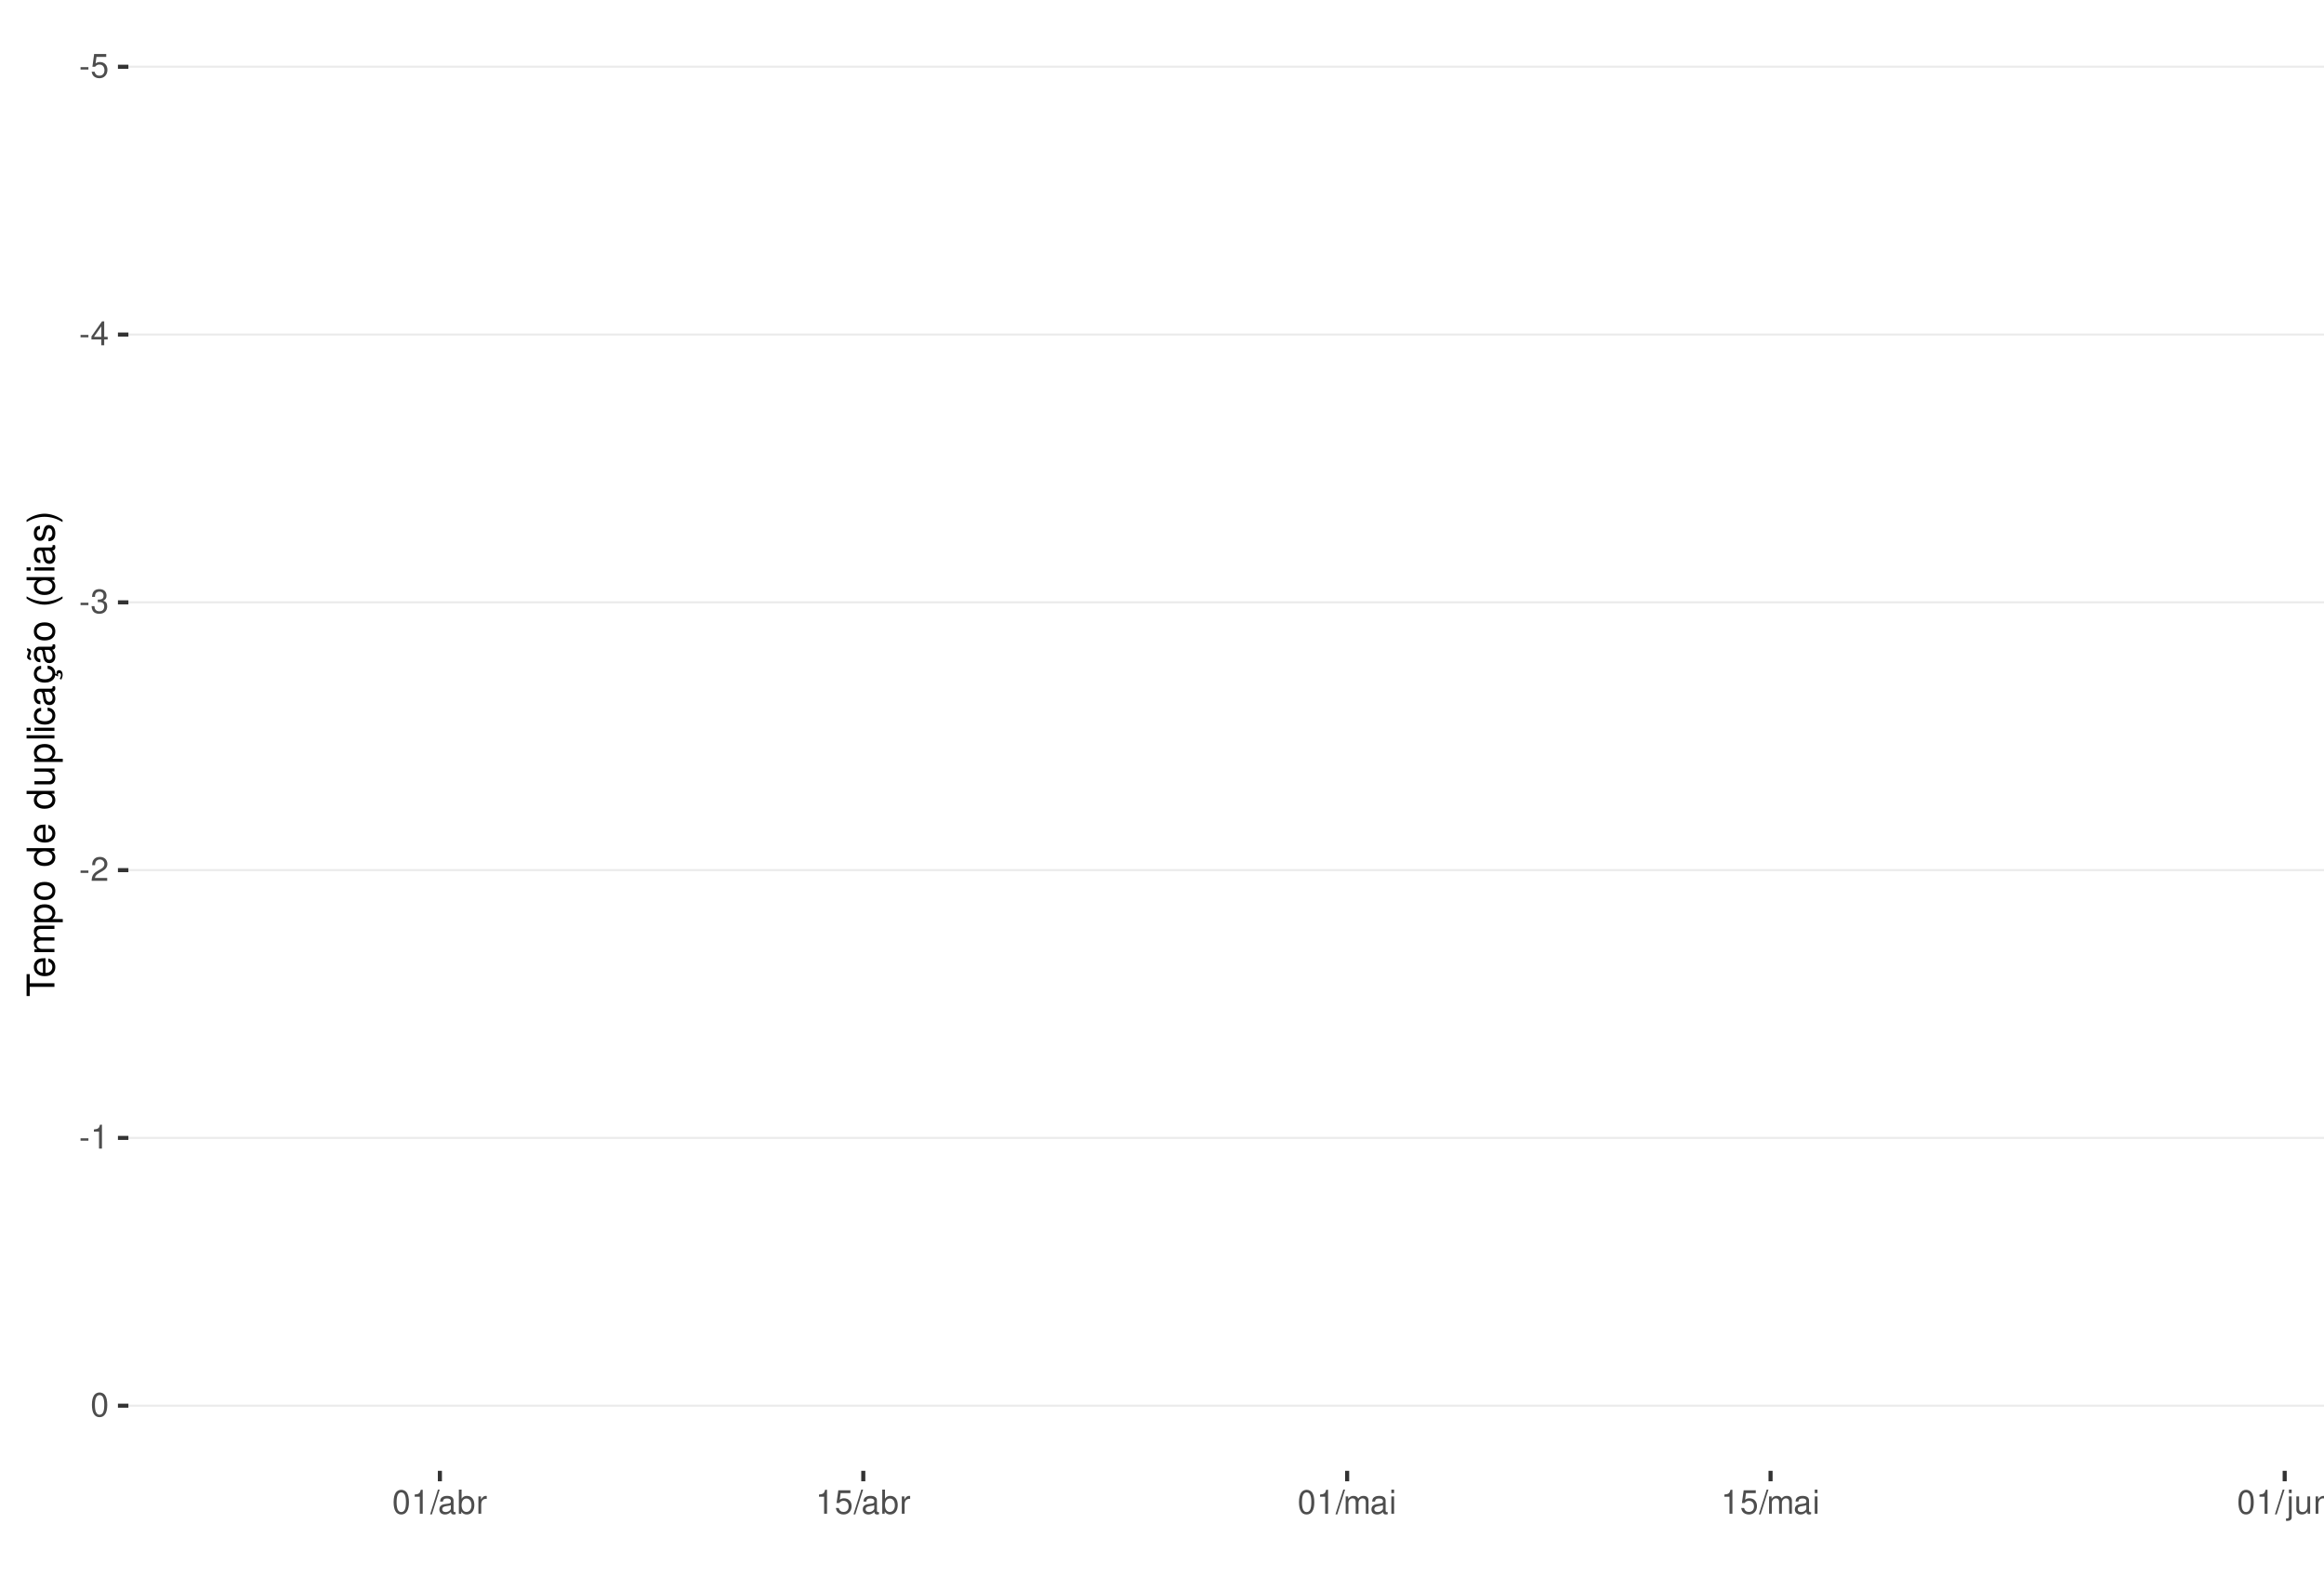
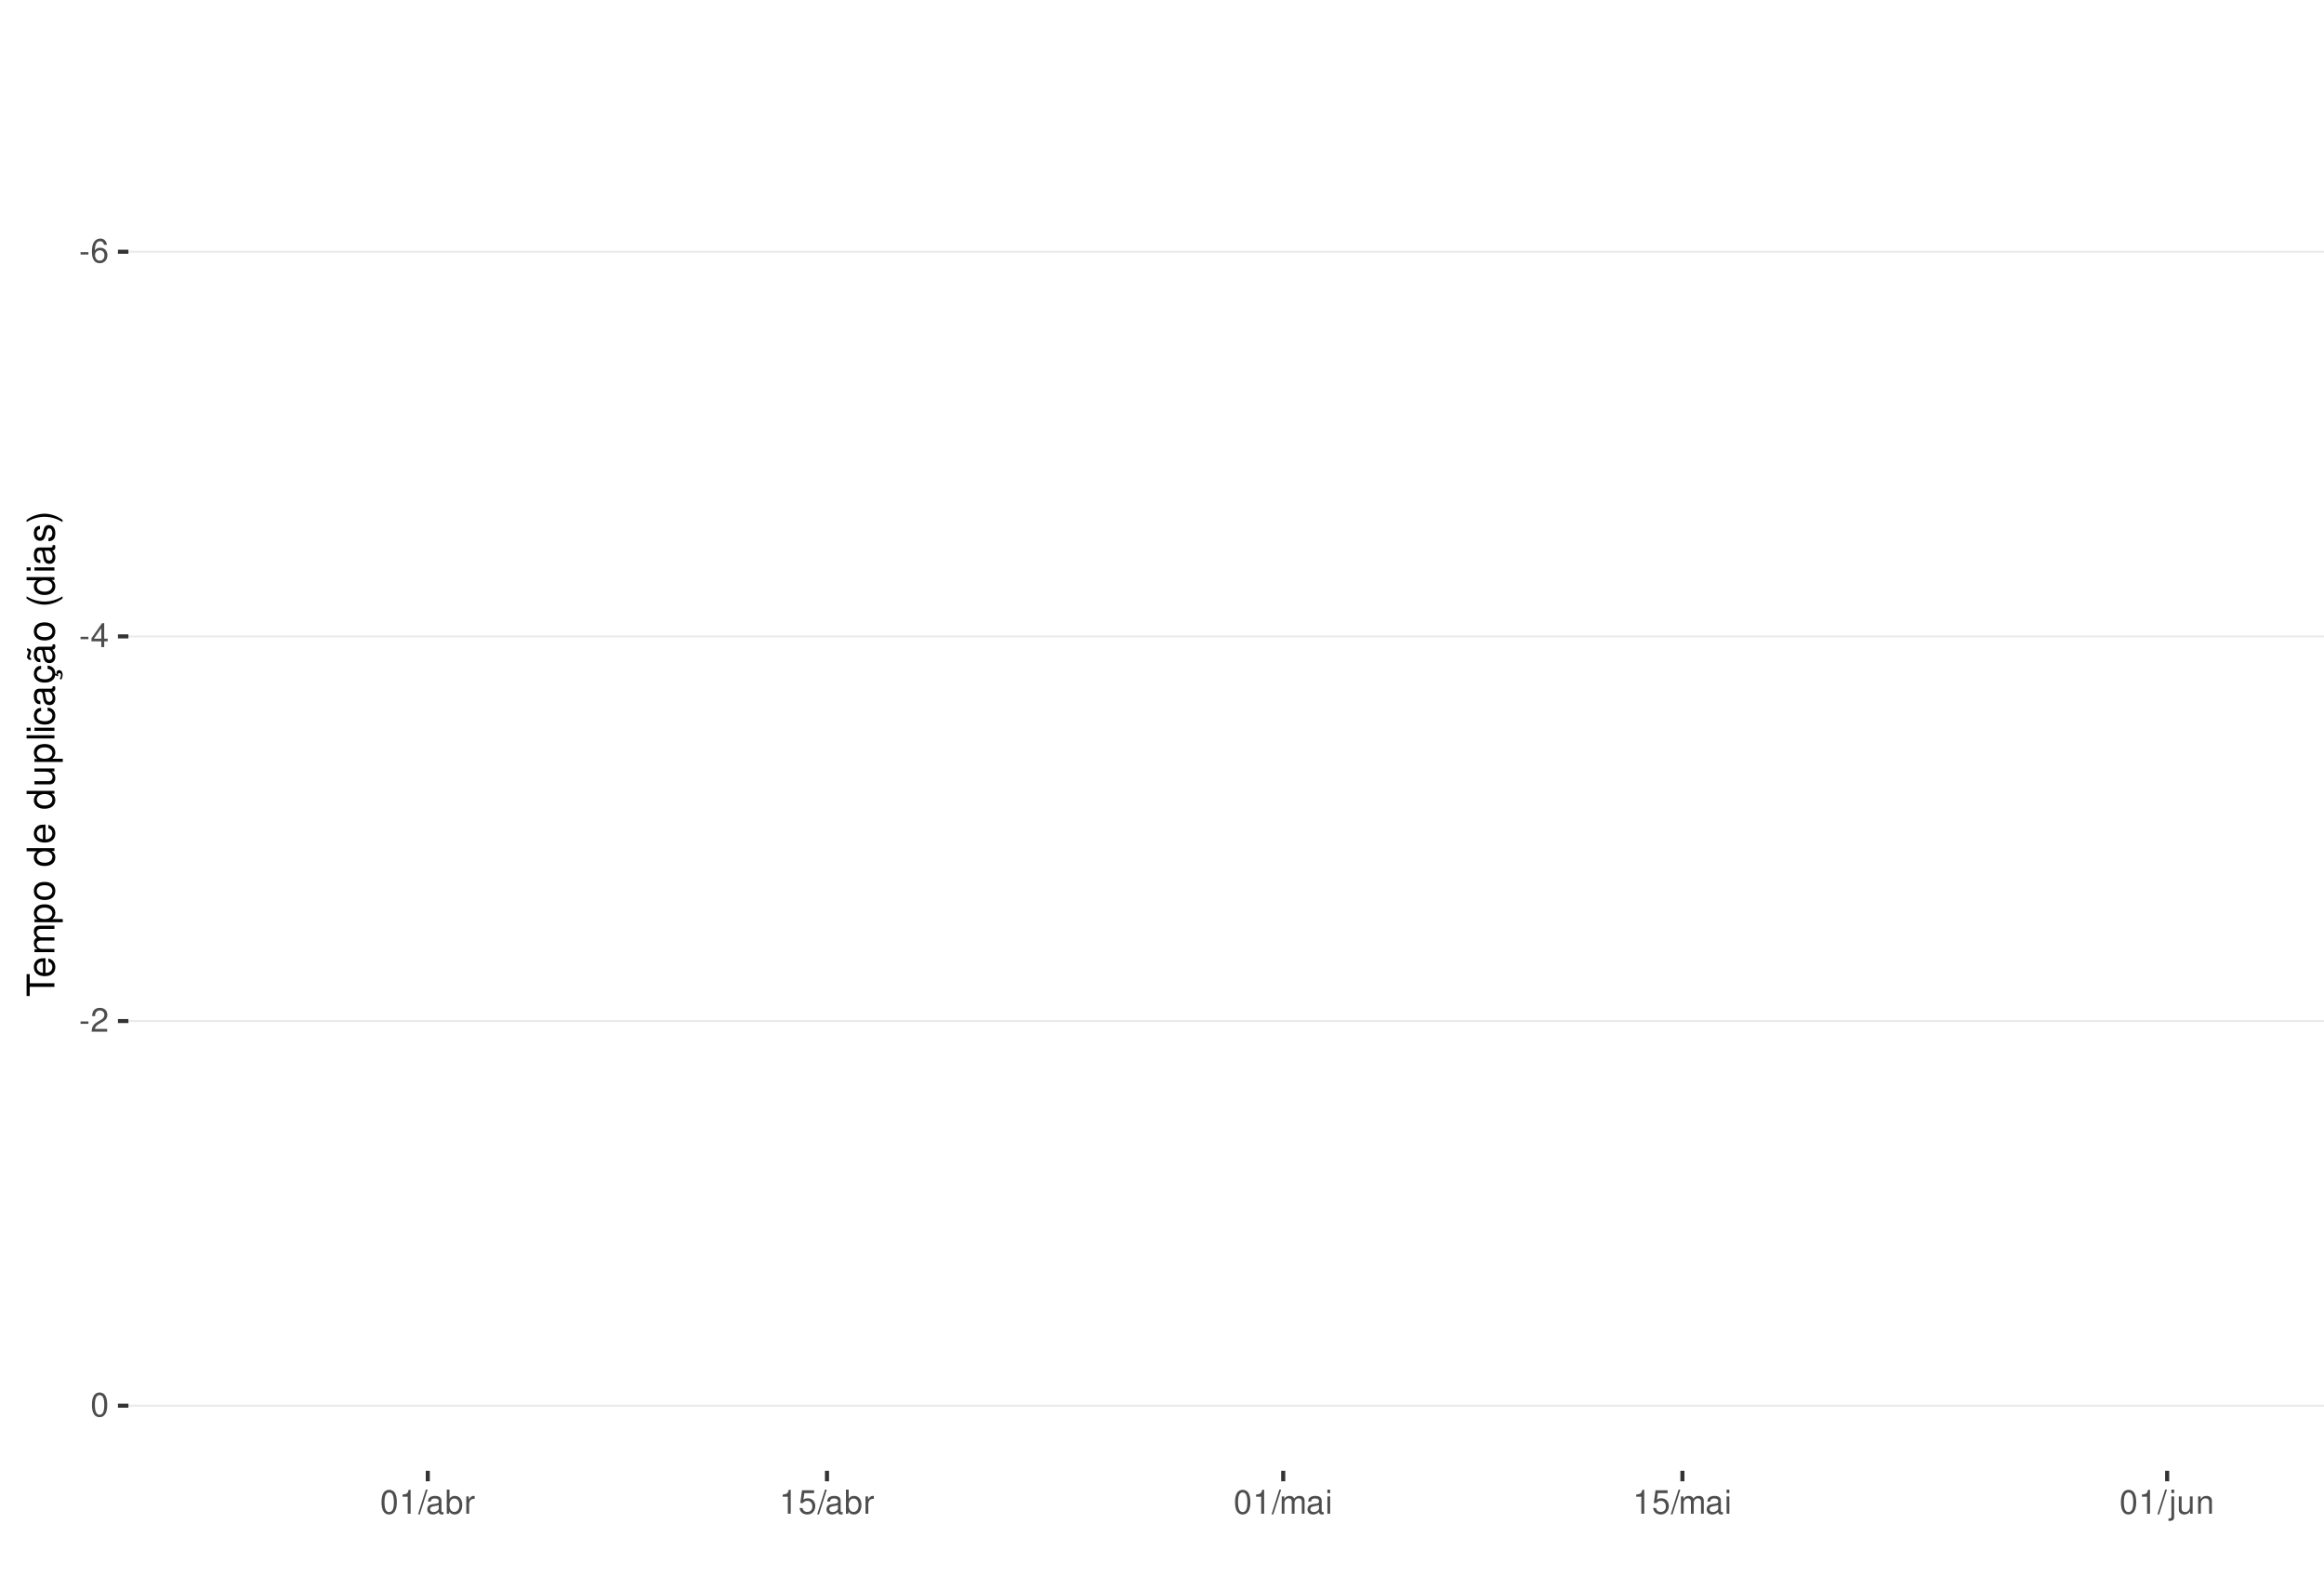
<svg xmlns="http://www.w3.org/2000/svg" xmlns:xlink="http://www.w3.org/1999/xlink" width="609pt" height="413pt" viewBox="0 0 609 413" version="1.1">
  <defs>
    <g>
      <symbol overflow="visible" id="glyph0-0">
        <path style="stroke:none;" d="" />
      </symbol>
      <symbol overflow="visible" id="glyph0-1">
        <path style="stroke:none;" d="M 2.453 -2.703 L 0.391 -2.703 L 0.391 -2.078 L 2.453 -2.078 Z M 2.453 -2.703 " />
      </symbol>
      <symbol overflow="visible" id="glyph0-2">
-         <path style="stroke:none;" d="M 4.125 -6.141 L 0.953 -6.141 L 0.5 -2.797 L 1.188 -2.797 C 1.547 -3.219 1.844 -3.375 2.328 -3.375 C 3.156 -3.375 3.656 -2.797 3.656 -1.891 C 3.656 -1.016 3.156 -0.469 2.312 -0.469 C 1.656 -0.469 1.25 -0.812 1.062 -1.5 L 0.297 -1.5 C 0.406 -1 0.5 -0.766 0.672 -0.531 C 1.016 -0.062 1.641 0.203 2.344 0.203 C 3.578 0.203 4.438 -0.703 4.438 -2 C 4.438 -3.219 3.641 -4.047 2.453 -4.047 C 2.031 -4.047 1.672 -3.938 1.328 -3.672 L 1.562 -5.391 L 4.125 -5.391 Z M 4.125 -6.141 " />
+         <path style="stroke:none;" d="M 4.312 -4.625 C 4.156 -5.656 3.5 -6.266 2.578 -6.266 C 1.891 -6.266 1.297 -5.922 0.922 -5.359 C 0.531 -4.75 0.375 -3.984 0.375 -2.859 C 0.375 -1.797 0.516 -1.141 0.891 -0.578 C 1.219 -0.062 1.75 0.203 2.438 0.203 C 3.594 0.203 4.438 -0.672 4.438 -1.891 C 4.438 -3.047 3.656 -3.859 2.562 -3.859 C 1.953 -3.859 1.484 -3.641 1.156 -3.172 C 1.156 -4.719 1.641 -5.578 2.516 -5.578 C 3.062 -5.578 3.422 -5.234 3.547 -4.625 Z M 2.469 -3.188 C 3.203 -3.188 3.656 -2.672 3.656 -1.828 C 3.656 -1.047 3.141 -0.469 2.438 -0.469 C 1.734 -0.469 1.188 -1.078 1.188 -1.875 C 1.188 -2.656 1.719 -3.188 2.469 -3.188 Z M 2.469 -3.188 " />
      </symbol>
      <symbol overflow="visible" id="glyph0-3">
        <path style="stroke:none;" d="M 2.828 -1.516 L 2.828 0 L 3.594 0 L 3.594 -1.516 L 4.5 -1.516 L 4.5 -2.203 L 3.594 -2.203 L 3.594 -6.266 L 3.031 -6.266 L 0.25 -2.312 L 0.25 -1.516 Z M 2.828 -2.203 L 0.906 -2.203 L 2.828 -4.953 Z M 2.828 -2.203 " />
      </symbol>
      <symbol overflow="visible" id="glyph0-4">
-         <path style="stroke:none;" d="M 1.906 -2.875 L 2.328 -2.875 C 3.156 -2.875 3.594 -2.5 3.594 -1.734 C 3.594 -0.953 3.125 -0.469 2.344 -0.469 C 1.5 -0.469 1.094 -0.906 1.031 -1.812 L 0.281 -1.812 C 0.312 -1.312 0.391 -0.984 0.547 -0.703 C 0.859 -0.109 1.469 0.203 2.297 0.203 C 3.562 0.203 4.375 -0.562 4.375 -1.75 C 4.375 -2.547 4.078 -2.984 3.344 -3.234 C 3.906 -3.469 4.203 -3.906 4.203 -4.531 C 4.203 -5.609 3.5 -6.266 2.328 -6.266 C 1.094 -6.266 0.438 -5.562 0.406 -4.234 L 1.172 -4.234 C 1.172 -4.625 1.219 -4.844 1.312 -5.031 C 1.484 -5.391 1.859 -5.594 2.344 -5.594 C 3.016 -5.594 3.422 -5.188 3.422 -4.516 C 3.422 -4.062 3.266 -3.797 2.922 -3.656 C 2.719 -3.562 2.438 -3.531 1.906 -3.516 Z M 1.906 -2.875 " />
+         <path style="stroke:none;" d="M 4.375 -0.75 L 1.156 -0.75 C 1.234 -1.266 1.5 -1.594 2.266 -2.062 L 3.125 -2.547 C 3.984 -3.016 4.422 -3.656 4.422 -4.438 C 4.422 -4.953 4.219 -5.438 3.859 -5.781 C 3.484 -6.109 3.031 -6.266 2.453 -6.266 C 1.672 -6.266 1.094 -5.984 0.766 -5.438 C 0.547 -5.109 0.453 -4.719 0.438 -4.094 L 1.188 -4.094 C 1.219 -4.516 1.266 -4.766 1.375 -4.984 C 1.578 -5.359 1.969 -5.594 2.438 -5.594 C 3.125 -5.594 3.641 -5.094 3.641 -4.422 C 3.641 -3.906 3.359 -3.484 2.812 -3.172 L 2.016 -2.703 C 0.734 -1.969 0.359 -1.375 0.297 -0.016 L 4.375 -0.016 Z M 4.375 -0.75 " />
      </symbol>
      <symbol overflow="visible" id="glyph0-5">
-         <path style="stroke:none;" d="M 4.375 -0.75 L 1.156 -0.75 C 1.234 -1.266 1.5 -1.594 2.266 -2.062 L 3.125 -2.547 C 3.984 -3.016 4.422 -3.656 4.422 -4.438 C 4.422 -4.953 4.219 -5.438 3.859 -5.781 C 3.484 -6.109 3.031 -6.266 2.453 -6.266 C 1.672 -6.266 1.094 -5.984 0.766 -5.438 C 0.547 -5.109 0.453 -4.719 0.438 -4.094 L 1.188 -4.094 C 1.219 -4.516 1.266 -4.766 1.375 -4.984 C 1.578 -5.359 1.969 -5.594 2.438 -5.594 C 3.125 -5.594 3.641 -5.094 3.641 -4.422 C 3.641 -3.906 3.359 -3.484 2.812 -3.172 L 2.016 -2.703 C 0.734 -1.969 0.359 -1.375 0.297 -0.016 L 4.375 -0.016 Z M 4.375 -0.75 " />
+         <path style="stroke:none;" d="M 2.375 -6.266 C 1.812 -6.266 1.297 -6 0.969 -5.578 C 0.578 -5.016 0.375 -4.188 0.375 -3.031 C 0.375 -0.922 1.062 0.203 2.375 0.203 C 3.672 0.203 4.391 -0.922 4.391 -2.984 C 4.391 -4.188 4.203 -5 3.797 -5.578 C 3.469 -6 2.953 -6.266 2.375 -6.266 Z M 2.375 -5.578 C 3.203 -5.578 3.609 -4.75 3.609 -3.047 C 3.609 -1.266 3.219 -0.438 2.359 -0.438 C 1.562 -0.438 1.156 -1.297 1.156 -3.016 C 1.156 -4.75 1.562 -5.578 2.375 -5.578 Z M 2.375 -5.578 " />
      </symbol>
      <symbol overflow="visible" id="glyph0-6">
        <path style="stroke:none;" d="M 2.234 -4.453 L 2.234 0 L 3 0 L 3 -6.266 L 2.5 -6.266 C 2.234 -5.297 2.062 -5.172 0.891 -5.016 L 0.891 -4.453 Z M 2.234 -4.453 " />
      </symbol>
      <symbol overflow="visible" id="glyph0-7">
-         <path style="stroke:none;" d="M 2.375 -6.266 C 1.812 -6.266 1.297 -6 0.969 -5.578 C 0.578 -5.016 0.375 -4.188 0.375 -3.031 C 0.375 -0.922 1.062 0.203 2.375 0.203 C 3.672 0.203 4.391 -0.922 4.391 -2.984 C 4.391 -4.188 4.203 -5 3.797 -5.578 C 3.469 -6 2.953 -6.266 2.375 -6.266 Z M 2.375 -5.578 C 3.203 -5.578 3.609 -4.75 3.609 -3.047 C 3.609 -1.266 3.219 -0.438 2.359 -0.438 C 1.562 -0.438 1.156 -1.297 1.156 -3.016 C 1.156 -4.75 1.562 -5.578 2.375 -5.578 Z M 2.375 -5.578 " />
+         <path style="stroke:none;" d="M 1.984 -6.312 L -0.062 0.172 L 0.406 0.172 L 2.453 -6.312 Z M 1.984 -6.312 " />
      </symbol>
      <symbol overflow="visible" id="glyph0-8">
-         <path style="stroke:none;" d="M 1.984 -6.312 L -0.062 0.172 L 0.406 0.172 L 2.453 -6.312 Z M 1.984 -6.312 " />
+         <path style="stroke:none;" d="M 4.625 -0.422 C 4.547 -0.406 4.516 -0.406 4.469 -0.406 C 4.219 -0.406 4.078 -0.531 4.078 -0.766 L 4.078 -3.422 C 4.078 -4.234 3.5 -4.672 2.375 -4.672 C 1.719 -4.672 1.188 -4.469 0.875 -4.141 C 0.672 -3.906 0.578 -3.641 0.562 -3.188 L 1.297 -3.188 C 1.344 -3.75 1.672 -4 2.359 -4 C 3.016 -4 3.375 -3.75 3.375 -3.328 L 3.375 -3.141 C 3.359 -2.828 3.203 -2.703 2.609 -2.625 C 1.594 -2.5 1.438 -2.469 1.156 -2.359 C 0.625 -2.125 0.359 -1.734 0.359 -1.141 C 0.359 -0.312 0.938 0.203 1.859 0.203 C 2.422 0.203 2.875 0 3.391 -0.469 C 3.438 0 3.672 0.203 4.141 0.203 C 4.297 0.203 4.391 0.188 4.625 0.125 Z M 3.375 -1.422 C 3.375 -1.188 3.297 -1.031 3.078 -0.844 C 2.781 -0.578 2.438 -0.438 2.016 -0.438 C 1.453 -0.438 1.109 -0.703 1.109 -1.156 C 1.109 -1.641 1.422 -1.875 2.203 -1.984 C 2.984 -2.094 3.125 -2.125 3.375 -2.234 Z M 3.375 -1.422 " />
      </symbol>
      <symbol overflow="visible" id="glyph0-9">
-         <path style="stroke:none;" d="M 4.625 -0.422 C 4.547 -0.406 4.516 -0.406 4.469 -0.406 C 4.219 -0.406 4.078 -0.531 4.078 -0.766 L 4.078 -3.422 C 4.078 -4.234 3.5 -4.672 2.375 -4.672 C 1.719 -4.672 1.188 -4.469 0.875 -4.141 C 0.672 -3.906 0.578 -3.641 0.562 -3.188 L 1.297 -3.188 C 1.344 -3.75 1.672 -4 2.359 -4 C 3.016 -4 3.375 -3.75 3.375 -3.328 L 3.375 -3.141 C 3.359 -2.828 3.203 -2.703 2.609 -2.625 C 1.594 -2.5 1.438 -2.469 1.156 -2.359 C 0.625 -2.125 0.359 -1.734 0.359 -1.141 C 0.359 -0.312 0.938 0.203 1.859 0.203 C 2.422 0.203 2.875 0 3.391 -0.469 C 3.438 0 3.672 0.203 4.141 0.203 C 4.297 0.203 4.391 0.188 4.625 0.125 Z M 3.375 -1.422 C 3.375 -1.188 3.297 -1.031 3.078 -0.844 C 2.781 -0.578 2.438 -0.438 2.016 -0.438 C 1.453 -0.438 1.109 -0.703 1.109 -1.156 C 1.109 -1.641 1.422 -1.875 2.203 -1.984 C 2.984 -2.094 3.125 -2.125 3.375 -2.234 Z M 3.375 -1.422 " />
+         <path style="stroke:none;" d="M 0.469 -6.312 L 0.469 0 L 1.109 0 L 1.109 -0.578 C 1.469 -0.047 1.922 0.203 2.547 0.203 C 3.75 0.203 4.531 -0.781 4.531 -2.281 C 4.531 -3.75 3.797 -4.672 2.594 -4.672 C 1.969 -4.672 1.531 -4.438 1.188 -3.922 L 1.188 -6.312 Z M 2.453 -3.984 C 3.25 -3.984 3.781 -3.297 3.781 -2.203 C 3.781 -1.172 3.234 -0.469 2.453 -0.469 C 1.672 -0.469 1.188 -1.172 1.188 -2.234 C 1.188 -3.297 1.672 -3.984 2.453 -3.984 Z M 2.453 -3.984 " />
      </symbol>
      <symbol overflow="visible" id="glyph0-10">
-         <path style="stroke:none;" d="M 0.469 -6.312 L 0.469 0 L 1.109 0 L 1.109 -0.578 C 1.469 -0.047 1.922 0.203 2.547 0.203 C 3.75 0.203 4.531 -0.781 4.531 -2.281 C 4.531 -3.75 3.797 -4.672 2.594 -4.672 C 1.969 -4.672 1.531 -4.438 1.188 -3.922 L 1.188 -6.312 Z M 2.453 -3.984 C 3.25 -3.984 3.781 -3.297 3.781 -2.203 C 3.781 -1.172 3.234 -0.469 2.453 -0.469 C 1.672 -0.469 1.188 -1.172 1.188 -2.234 C 1.188 -3.297 1.672 -3.984 2.453 -3.984 Z M 2.453 -3.984 " />
+         <path style="stroke:none;" d="M 0.594 -4.531 L 0.594 0 L 1.328 0 L 1.328 -2.359 C 1.328 -3.438 1.781 -3.938 2.781 -3.906 L 2.781 -4.641 C 2.656 -4.656 2.594 -4.672 2.5 -4.672 C 2.031 -4.672 1.672 -4.391 1.266 -3.719 L 1.266 -4.531 Z M 0.594 -4.531 " />
      </symbol>
      <symbol overflow="visible" id="glyph0-11">
-         <path style="stroke:none;" d="M 0.594 -4.531 L 0.594 0 L 1.328 0 L 1.328 -2.359 C 1.328 -3.438 1.781 -3.938 2.781 -3.906 L 2.781 -4.641 C 2.656 -4.656 2.594 -4.672 2.5 -4.672 C 2.031 -4.672 1.672 -4.391 1.266 -3.719 L 1.266 -4.531 Z M 0.594 -4.531 " />
+         <path style="stroke:none;" d="M 4.125 -6.141 L 0.953 -6.141 L 0.5 -2.797 L 1.188 -2.797 C 1.547 -3.219 1.844 -3.375 2.328 -3.375 C 3.156 -3.375 3.656 -2.797 3.656 -1.891 C 3.656 -1.016 3.156 -0.469 2.312 -0.469 C 1.656 -0.469 1.25 -0.812 1.062 -1.5 L 0.297 -1.5 C 0.406 -1 0.5 -0.766 0.672 -0.531 C 1.016 -0.062 1.641 0.203 2.344 0.203 C 3.578 0.203 4.438 -0.703 4.438 -2 C 4.438 -3.219 3.641 -4.047 2.453 -4.047 C 2.031 -4.047 1.672 -3.938 1.328 -3.672 L 1.562 -5.391 L 4.125 -5.391 Z M 4.125 -6.141 " />
      </symbol>
      <symbol overflow="visible" id="glyph0-12">
        <path style="stroke:none;" d="M 0.609 -4.531 L 0.609 0 L 1.328 0 L 1.328 -2.844 C 1.328 -3.5 1.812 -4.031 2.391 -4.031 C 2.938 -4.031 3.234 -3.703 3.234 -3.125 L 3.234 0 L 3.969 0 L 3.969 -2.844 C 3.969 -3.5 4.438 -4.031 5.031 -4.031 C 5.562 -4.031 5.875 -3.703 5.875 -3.125 L 5.875 0 L 6.594 0 L 6.594 -3.406 C 6.594 -4.219 6.125 -4.672 5.281 -4.672 C 4.672 -4.672 4.312 -4.484 3.891 -3.969 C 3.625 -4.453 3.25 -4.672 2.672 -4.672 C 2.062 -4.672 1.656 -4.438 1.266 -3.891 L 1.266 -4.531 Z M 0.609 -4.531 " />
      </symbol>
      <symbol overflow="visible" id="glyph0-13">
        <path style="stroke:none;" d="M 1.297 -4.531 L 0.578 -4.531 L 0.578 0 L 1.297 0 Z M 1.297 -6.312 L 0.578 -6.312 L 0.578 -5.406 L 1.297 -5.406 Z M 1.297 -6.312 " />
      </symbol>
      <symbol overflow="visible" id="glyph0-14">
        <path style="stroke:none;" d="M 0.609 -4.531 L 0.609 0.656 C 0.609 1.109 0.469 1.25 0.016 1.25 C -0.031 1.25 -0.062 1.25 -0.156 1.25 L -0.156 1.859 C -0.062 1.875 -0.031 1.891 0.094 1.891 C 0.906 1.891 1.328 1.562 1.328 0.938 L 1.328 -4.531 Z M 1.328 -6.312 L 0.609 -6.312 L 0.609 -5.406 L 1.328 -5.406 Z M 1.328 -6.312 " />
      </symbol>
      <symbol overflow="visible" id="glyph0-15">
        <path style="stroke:none;" d="M 4.172 0 L 4.172 -4.531 L 3.453 -4.531 L 3.453 -1.969 C 3.453 -1.031 2.969 -0.438 2.219 -0.438 C 1.641 -0.438 1.281 -0.781 1.281 -1.328 L 1.281 -4.531 L 0.562 -4.531 L 0.562 -1.031 C 0.562 -0.281 1.125 0.203 2.016 0.203 C 2.672 0.203 3.094 -0.031 3.516 -0.625 L 3.516 0 Z M 4.172 0 " />
      </symbol>
      <symbol overflow="visible" id="glyph0-16">
        <path style="stroke:none;" d="M 0.609 -4.531 L 0.609 0 L 1.328 0 L 1.328 -2.5 C 1.328 -3.422 1.812 -4.031 2.562 -4.031 C 3.141 -4.031 3.5 -3.688 3.5 -3.141 L 3.5 0 L 4.219 0 L 4.219 -3.422 C 4.219 -4.188 3.656 -4.672 2.781 -4.672 C 2.109 -4.672 1.672 -4.406 1.266 -3.781 L 1.266 -4.531 Z M 0.609 -4.531 " />
      </symbol>
      <symbol overflow="visible" id="glyph1-0">
        <path style="stroke:none;" d="" />
      </symbol>
      <symbol overflow="visible" id="glyph1-1">
        <path style="stroke:none;" d="M -6.469 -3.547 L -6.469 -5.938 L -7.297 -5.938 L -7.297 -0.203 L -6.469 -0.203 L -6.469 -2.609 L 0 -2.609 L 0 -3.547 Z M -6.469 -3.547 " />
      </symbol>
      <symbol overflow="visible" id="glyph1-2">
        <path style="stroke:none;" d="M -2.344 -5.125 C -3.141 -5.125 -3.625 -5.062 -4.016 -4.922 C -4.875 -4.578 -5.391 -3.781 -5.391 -2.797 C -5.391 -1.344 -4.281 -0.406 -2.547 -0.406 C -0.812 -0.406 0.234 -1.297 0.234 -2.781 C 0.234 -3.984 -0.453 -4.812 -1.594 -5.016 L -1.594 -4.188 C -0.906 -3.953 -0.547 -3.484 -0.547 -2.812 C -0.547 -2.281 -0.781 -1.828 -1.219 -1.547 C -1.516 -1.344 -1.812 -1.281 -2.344 -1.266 Z M -3.016 -1.297 C -3.984 -1.359 -4.625 -1.953 -4.625 -2.797 C -4.625 -3.641 -3.953 -4.234 -3.016 -4.234 Z M -3.016 -1.297 " />
      </symbol>
      <symbol overflow="visible" id="glyph1-3">
        <path style="stroke:none;" d="M -5.234 -0.703 L 0 -0.703 L 0 -1.547 L -3.297 -1.547 C -4.047 -1.547 -4.656 -2.094 -4.656 -2.766 C -4.656 -3.391 -4.281 -3.734 -3.609 -3.734 L 0 -3.734 L 0 -4.578 L -3.297 -4.578 C -4.047 -4.578 -4.656 -5.125 -4.656 -5.812 C -4.656 -6.422 -4.266 -6.781 -3.609 -6.781 L 0 -6.781 L 0 -7.625 L -3.938 -7.625 C -4.875 -7.625 -5.391 -7.078 -5.391 -6.094 C -5.391 -5.406 -5.188 -4.984 -4.594 -4.484 C -5.156 -4.188 -5.391 -3.766 -5.391 -3.078 C -5.391 -2.375 -5.125 -1.906 -4.5 -1.469 L -5.234 -1.469 Z M -5.234 -0.703 " />
      </symbol>
      <symbol overflow="visible" id="glyph1-4">
        <path style="stroke:none;" d="M 2.188 -0.547 L 2.188 -1.375 L -0.547 -1.375 C -0.016 -1.812 0.234 -2.312 0.234 -2.984 C 0.234 -4.344 -0.859 -5.234 -2.531 -5.234 C -4.297 -5.234 -5.391 -4.375 -5.391 -2.984 C -5.391 -2.266 -5.062 -1.703 -4.453 -1.312 L -5.234 -1.312 L -5.234 -0.547 Z M -4.609 -2.844 C -4.609 -3.766 -3.797 -4.359 -2.547 -4.359 C -1.359 -4.359 -0.547 -3.75 -0.547 -2.844 C -0.547 -1.953 -1.344 -1.375 -2.578 -1.375 C -3.812 -1.375 -4.609 -1.953 -4.609 -2.844 Z M -4.609 -2.844 " />
      </symbol>
      <symbol overflow="visible" id="glyph1-5">
        <path style="stroke:none;" d="M -5.391 -2.719 C -5.391 -1.234 -4.344 -0.359 -2.578 -0.359 C -0.812 -0.359 0.234 -1.234 0.234 -2.734 C 0.234 -4.203 -0.812 -5.094 -2.547 -5.094 C -4.359 -5.094 -5.391 -4.234 -5.391 -2.719 Z M -4.625 -2.734 C -4.625 -3.672 -3.844 -4.234 -2.547 -4.234 C -1.312 -4.234 -0.547 -3.656 -0.547 -2.734 C -0.547 -1.797 -1.312 -1.234 -2.578 -1.234 C -3.844 -1.234 -4.625 -1.797 -4.625 -2.734 Z M -4.625 -2.734 " />
      </symbol>
      <symbol overflow="visible" id="glyph1-6">
        <path style="stroke:none;" d="" />
      </symbol>
      <symbol overflow="visible" id="glyph1-7">
        <path style="stroke:none;" d="M -7.297 -4.953 L -7.297 -4.125 L -4.578 -4.125 C -5.109 -3.766 -5.391 -3.203 -5.391 -2.516 C -5.391 -1.156 -4.297 -0.266 -2.625 -0.266 C -0.859 -0.266 0.234 -1.125 0.234 -2.547 C 0.234 -3.266 -0.047 -3.766 -0.688 -4.203 L 0 -4.203 L 0 -4.953 Z M -4.609 -2.656 C -4.609 -3.547 -3.812 -4.125 -2.562 -4.125 C -1.344 -4.125 -0.547 -3.547 -0.547 -2.656 C -0.547 -1.734 -1.359 -1.125 -2.578 -1.125 C -3.797 -1.125 -4.609 -1.734 -4.609 -2.656 Z M -4.609 -2.656 " />
      </symbol>
      <symbol overflow="visible" id="glyph1-8">
        <path style="stroke:none;" d="M 0 -4.812 L -5.234 -4.812 L -5.234 -3.984 L -2.266 -3.984 C -1.203 -3.984 -0.5 -3.438 -0.5 -2.562 C -0.5 -1.906 -0.906 -1.484 -1.531 -1.484 L -5.234 -1.484 L -5.234 -0.656 L -1.203 -0.656 C -0.328 -0.656 0.234 -1.297 0.234 -2.312 C 0.234 -3.094 -0.047 -3.578 -0.734 -4.062 L 0 -4.062 Z M 0 -4.812 " />
      </symbol>
      <symbol overflow="visible" id="glyph1-9">
        <path style="stroke:none;" d="M -7.297 -1.516 L -7.297 -0.688 L 0 -0.688 L 0 -1.516 Z M -7.297 -1.516 " />
      </symbol>
      <symbol overflow="visible" id="glyph1-10">
        <path style="stroke:none;" d="M -5.234 -1.5 L -5.234 -0.672 L 0 -0.672 L 0 -1.5 Z M -7.297 -1.5 L -7.297 -0.656 L -6.234 -0.656 L -6.234 -1.5 Z M -7.297 -1.5 " />
      </symbol>
      <symbol overflow="visible" id="glyph1-11">
        <path style="stroke:none;" d="M -3.484 -4.703 C -3.984 -4.672 -4.312 -4.562 -4.609 -4.359 C -5.094 -4 -5.391 -3.375 -5.391 -2.641 C -5.391 -1.219 -4.266 -0.312 -2.531 -0.312 C -0.844 -0.312 0.234 -1.203 0.234 -2.625 C 0.234 -3.875 -0.516 -4.672 -1.797 -4.766 L -1.797 -3.938 C -0.953 -3.797 -0.547 -3.359 -0.547 -2.656 C -0.547 -1.734 -1.297 -1.188 -2.531 -1.188 C -3.844 -1.188 -4.625 -1.719 -4.625 -2.625 C -4.625 -3.328 -4.203 -3.766 -3.484 -3.875 Z M -3.484 -4.703 " />
      </symbol>
      <symbol overflow="visible" id="glyph1-12">
        <path style="stroke:none;" d="M -0.484 -5.344 C -0.469 -5.266 -0.469 -5.219 -0.469 -5.172 C -0.469 -4.875 -0.625 -4.719 -0.875 -4.719 L -3.953 -4.719 C -4.891 -4.719 -5.391 -4.047 -5.391 -2.75 C -5.391 -1.984 -5.172 -1.375 -4.781 -1.016 C -4.516 -0.766 -4.203 -0.672 -3.688 -0.656 L -3.688 -1.484 C -4.328 -1.562 -4.625 -1.938 -4.625 -2.719 C -4.625 -3.484 -4.344 -3.891 -3.844 -3.891 L -3.625 -3.891 C -3.266 -3.875 -3.125 -3.703 -3.047 -3.016 C -2.891 -1.844 -2.844 -1.656 -2.719 -1.344 C -2.453 -0.734 -2 -0.422 -1.312 -0.422 C -0.375 -0.422 0.234 -1.078 0.234 -2.141 C 0.234 -2.797 0 -3.328 -0.547 -3.922 C 0 -3.984 0.234 -4.234 0.234 -4.781 C 0.234 -4.953 0.203 -5.062 0.141 -5.344 Z M -1.656 -3.891 C -1.375 -3.891 -1.203 -3.812 -0.969 -3.562 C -0.656 -3.219 -0.5 -2.812 -0.5 -2.312 C -0.5 -1.672 -0.812 -1.297 -1.344 -1.297 C -1.891 -1.297 -2.172 -1.656 -2.297 -2.547 C -2.422 -3.438 -2.453 -3.609 -2.594 -3.891 Z M -1.656 -3.891 " />
      </symbol>
      <symbol overflow="visible" id="glyph1-13">
        <path style="stroke:none;" d="M 0.234 -2.641 C 0.234 -3.875 -0.547 -4.703 -1.797 -4.766 L -1.797 -3.938 C -0.953 -3.797 -0.531 -3.359 -0.531 -2.656 C -0.531 -1.734 -1.281 -1.188 -2.516 -1.188 C -3.844 -1.188 -4.625 -1.719 -4.625 -2.625 C -4.625 -3.328 -4.203 -3.766 -3.484 -3.875 L -3.484 -4.703 C -3.984 -4.672 -4.312 -4.562 -4.609 -4.359 C -5.094 -4 -5.391 -3.375 -5.391 -2.641 C -5.391 -1.219 -4.266 -0.312 -2.531 -0.312 C -1.469 -0.312 -0.625 -0.672 -0.156 -1.312 C 0.047 -1.594 0.125 -1.812 0.203 -2.25 L 0.922 -1.938 L 0.984 -2.062 C 0.938 -2.188 0.906 -2.25 0.906 -2.375 C 0.906 -2.656 1.047 -2.828 1.281 -2.828 C 1.547 -2.828 1.734 -2.594 1.734 -2.297 C 1.734 -2.031 1.672 -1.844 1.438 -1.406 L 1.406 -1.312 L 1.812 -1.094 C 2.078 -1.75 2.141 -1.953 2.141 -2.344 C 2.141 -3.109 1.781 -3.578 1.203 -3.578 C 0.781 -3.578 0.547 -3.297 0.547 -2.797 C 0.547 -2.703 0.547 -2.641 0.562 -2.516 Z M 0.234 -2.641 " />
      </symbol>
      <symbol overflow="visible" id="glyph1-14">
        <path style="stroke:none;" d="M -0.484 -5.344 C -0.469 -5.266 -0.469 -5.219 -0.469 -5.172 C -0.469 -4.875 -0.625 -4.719 -0.875 -4.719 L -3.953 -4.719 C -4.891 -4.719 -5.391 -4.047 -5.391 -2.75 C -5.391 -1.984 -5.172 -1.375 -4.781 -1.016 C -4.516 -0.766 -4.203 -0.672 -3.688 -0.656 L -3.688 -1.484 C -4.328 -1.562 -4.625 -1.938 -4.625 -2.719 C -4.625 -3.484 -4.344 -3.891 -3.844 -3.891 L -3.625 -3.891 C -3.266 -3.875 -3.125 -3.703 -3.047 -3.016 C -2.891 -1.844 -2.844 -1.656 -2.719 -1.344 C -2.453 -0.734 -2 -0.422 -1.312 -0.422 C -0.375 -0.422 0.234 -1.078 0.234 -2.141 C 0.234 -2.797 0 -3.328 -0.547 -3.922 C 0 -3.984 0.234 -4.234 0.234 -4.781 C 0.234 -4.953 0.203 -5.062 0.141 -5.344 Z M -1.656 -3.891 C -1.375 -3.891 -1.203 -3.812 -0.969 -3.562 C -0.656 -3.219 -0.5 -2.812 -0.5 -2.312 C -0.5 -1.672 -0.812 -1.297 -1.344 -1.297 C -1.891 -1.297 -2.172 -1.656 -2.297 -2.547 C -2.422 -3.438 -2.453 -3.609 -2.594 -3.891 Z M -7.172 -3.75 C -6.922 -3.672 -6.812 -3.547 -6.812 -3.375 C -6.812 -3.25 -6.875 -2.984 -6.984 -2.734 C -7.156 -2.312 -7.172 -2.25 -7.172 -2.047 C -7.172 -1.594 -6.797 -1.297 -6.141 -1.188 L -6.141 -1.766 C -6.375 -1.812 -6.5 -1.938 -6.5 -2.094 C -6.5 -2.203 -6.469 -2.344 -6.375 -2.578 C -6.156 -3.156 -6.125 -3.234 -6.125 -3.438 C -6.125 -3.922 -6.484 -4.219 -7.172 -4.312 Z M -7.172 -3.75 " />
      </symbol>
      <symbol overflow="visible" id="glyph1-15">
        <path style="stroke:none;" d="M -7.297 -2.359 C -5.984 -1.359 -4.156 -0.734 -2.594 -0.734 C -1.016 -0.734 0.812 -1.359 2.125 -2.359 L 2.125 -2.906 C 0.688 -2.031 -0.984 -1.547 -2.594 -1.547 C -4.188 -1.547 -5.875 -2.031 -7.297 -2.906 Z M -7.297 -2.359 " />
      </symbol>
      <symbol overflow="visible" id="glyph1-16">
        <path style="stroke:none;" d="M -3.781 -4.375 C -4.812 -4.375 -5.391 -3.688 -5.391 -2.484 C -5.391 -1.266 -4.766 -0.469 -3.797 -0.469 C -2.969 -0.469 -2.578 -0.891 -2.281 -2.125 L -2.094 -2.906 C -1.953 -3.484 -1.734 -3.719 -1.375 -3.719 C -0.875 -3.719 -0.547 -3.234 -0.547 -2.5 C -0.547 -2.047 -0.672 -1.672 -0.891 -1.453 C -1.047 -1.328 -1.188 -1.266 -1.562 -1.219 L -1.562 -0.344 C -0.344 -0.375 0.234 -1.062 0.234 -2.438 C 0.234 -3.75 -0.422 -4.594 -1.438 -4.594 C -2.203 -4.594 -2.641 -4.156 -2.891 -3.109 L -3.078 -2.312 C -3.234 -1.625 -3.453 -1.344 -3.828 -1.344 C -4.312 -1.344 -4.625 -1.766 -4.625 -2.453 C -4.625 -3.125 -4.328 -3.484 -3.781 -3.5 Z M -3.781 -4.375 " />
      </symbol>
      <symbol overflow="visible" id="glyph1-17">
        <path style="stroke:none;" d="M 2.125 -0.938 C 0.812 -1.938 -1.016 -2.562 -2.578 -2.562 C -4.156 -2.562 -5.984 -1.938 -7.297 -0.938 L -7.297 -0.375 C -5.859 -1.266 -4.188 -1.75 -2.578 -1.75 C -0.984 -1.75 0.703 -1.266 2.125 -0.375 Z M 2.125 -0.938 " />
      </symbol>
    </g>
    <clipPath id="clip1">
      <path d="M 33.645 9.961 L 609 9.961 L 609 385.328 L 33.645 385.328 Z M 33.645 9.961 " />
    </clipPath>
    <clipPath id="clip2">
-       <path d="M 33.645 17 L 609 17 L 609 18 L 33.645 18 Z M 33.645 17 " />
+       <path d="M 33.645 65 L 609 65 L 609 67 L 33.645 67 Z M 33.645 65 " />
    </clipPath>
    <clipPath id="clip3">
-       <path d="M 33.645 87 L 609 87 L 609 88 L 33.645 88 Z M 33.645 87 " />
+       <path d="M 33.645 166 L 609 166 L 609 167 L 33.645 167 Z M 33.645 166 " />
    </clipPath>
    <clipPath id="clip4">
-       <path d="M 33.645 157 L 609 157 L 609 159 L 33.645 159 Z M 33.645 157 " />
+       <path d="M 33.645 267 L 609 267 L 609 268 L 33.645 268 Z M 33.645 267 " />
    </clipPath>
    <clipPath id="clip5">
-       <path d="M 33.645 227 L 609 227 L 609 229 L 33.645 229 Z M 33.645 227 " />
-     </clipPath>
-     <clipPath id="clip6">
-       <path d="M 33.645 297 L 609 297 L 609 299 L 33.645 299 Z M 33.645 297 " />
-     </clipPath>
-     <clipPath id="clip7">
      <path d="M 33.645 368 L 609 368 L 609 369 L 33.645 369 Z M 33.645 368 " />
    </clipPath>
  </defs>
  <g id="surface344">
    <rect x="0" y="0" width="609" height="413" style="fill:rgb(100%,100%,100%);fill-opacity:1;stroke:none;" />
    <rect x="0" y="0" width="609" height="413" style="fill:rgb(100%,100%,100%);fill-opacity:1;stroke:none;" />
    <path style="fill:none;stroke-width:1.067;stroke-linecap:round;stroke-linejoin:round;stroke:rgb(100%,100%,100%);stroke-opacity:1;stroke-miterlimit:10;" d="M 0 413 L 609 413 L 609 0 L 0 0 Z M 0 413 " />
    <g clip-path="url(#clip1)" clip-rule="nonzero">
      <path style=" stroke:none;fill-rule:nonzero;fill:rgb(100%,100%,100%);fill-opacity:1;" d="M 33.645 385.328 L 609 385.328 L 609 9.961 L 33.645 9.961 Z M 33.645 385.328 " />
    </g>
    <g clip-path="url(#clip2)" clip-rule="nonzero">
-       <path style="fill:none;stroke-width:0.533;stroke-linecap:butt;stroke-linejoin:round;stroke:rgb(92.157%,92.157%,92.157%);stroke-opacity:1;stroke-miterlimit:10;" d="M 33.645 17.488 L 609 17.488 " />
+       <path style="fill:none;stroke-width:0.533;stroke-linecap:butt;stroke-linejoin:round;stroke:rgb(92.157%,92.157%,92.157%);stroke-opacity:1;stroke-miterlimit:10;" d="M 33.645 65.953 L 609 65.953 " />
    </g>
    <g clip-path="url(#clip3)" clip-rule="nonzero">
-       <path style="fill:none;stroke-width:0.533;stroke-linecap:butt;stroke-linejoin:round;stroke:rgb(92.157%,92.157%,92.157%);stroke-opacity:1;stroke-miterlimit:10;" d="M 33.645 87.645 L 609 87.645 " />
+       <path style="fill:none;stroke-width:0.533;stroke-linecap:butt;stroke-linejoin:round;stroke:rgb(92.157%,92.157%,92.157%);stroke-opacity:1;stroke-miterlimit:10;" d="M 33.645 166.723 L 609 166.723 " />
    </g>
    <g clip-path="url(#clip4)" clip-rule="nonzero">
-       <path style="fill:none;stroke-width:0.533;stroke-linecap:butt;stroke-linejoin:round;stroke:rgb(92.157%,92.157%,92.157%);stroke-opacity:1;stroke-miterlimit:10;" d="M 33.645 157.801 L 609 157.801 " />
+       <path style="fill:none;stroke-width:0.533;stroke-linecap:butt;stroke-linejoin:round;stroke:rgb(92.157%,92.157%,92.157%);stroke-opacity:1;stroke-miterlimit:10;" d="M 33.645 267.496 L 609 267.496 " />
    </g>
    <g clip-path="url(#clip5)" clip-rule="nonzero">
-       <path style="fill:none;stroke-width:0.533;stroke-linecap:butt;stroke-linejoin:round;stroke:rgb(92.157%,92.157%,92.157%);stroke-opacity:1;stroke-miterlimit:10;" d="M 33.645 227.957 L 609 227.957 " />
-     </g>
-     <g clip-path="url(#clip6)" clip-rule="nonzero">
-       <path style="fill:none;stroke-width:0.533;stroke-linecap:butt;stroke-linejoin:round;stroke:rgb(92.157%,92.157%,92.157%);stroke-opacity:1;stroke-miterlimit:10;" d="M 33.645 298.109 L 609 298.109 " />
-     </g>
-     <g clip-path="url(#clip7)" clip-rule="nonzero">
      <path style="fill:none;stroke-width:0.533;stroke-linecap:butt;stroke-linejoin:round;stroke:rgb(92.157%,92.157%,92.157%);stroke-opacity:1;stroke-miterlimit:10;" d="M 33.645 368.266 L 609 368.266 " />
    </g>
    <g style="fill:rgb(30.196%,30.196%,30.196%);fill-opacity:1;">
-       <use xlink:href="#glyph0-1" x="20.715" y="20.294" />
-       <use xlink:href="#glyph0-2" x="23.715" y="20.294" />
-     </g>
-     <g style="fill:rgb(30.196%,30.196%,30.196%);fill-opacity:1;">
-       <use xlink:href="#glyph0-1" x="20.715" y="90.45" />
-       <use xlink:href="#glyph0-3" x="23.715" y="90.45" />
-     </g>
-     <g style="fill:rgb(30.196%,30.196%,30.196%);fill-opacity:1;">
-       <use xlink:href="#glyph0-1" x="20.715" y="160.606" />
-       <use xlink:href="#glyph0-4" x="23.715" y="160.606" />
-     </g>
-     <g style="fill:rgb(30.196%,30.196%,30.196%);fill-opacity:1;">
-       <use xlink:href="#glyph0-1" x="20.715" y="230.763" />
-       <use xlink:href="#glyph0-5" x="23.715" y="230.763" />
-     </g>
-     <g style="fill:rgb(30.196%,30.196%,30.196%);fill-opacity:1;">
-       <use xlink:href="#glyph0-1" x="20.715" y="300.915" />
-       <use xlink:href="#glyph0-6" x="23.715" y="300.915" />
-     </g>
-     <g style="fill:rgb(30.196%,30.196%,30.196%);fill-opacity:1;">
-       <use xlink:href="#glyph0-7" x="23.715" y="371.071" />
-     </g>
-     <path style="fill:none;stroke-width:1.067;stroke-linecap:butt;stroke-linejoin:round;stroke:rgb(20%,20%,20%);stroke-opacity:1;stroke-miterlimit:10;" d="M 30.906 17.488 L 33.645 17.488 " />
-     <path style="fill:none;stroke-width:1.067;stroke-linecap:butt;stroke-linejoin:round;stroke:rgb(20%,20%,20%);stroke-opacity:1;stroke-miterlimit:10;" d="M 30.906 87.645 L 33.645 87.645 " />
-     <path style="fill:none;stroke-width:1.067;stroke-linecap:butt;stroke-linejoin:round;stroke:rgb(20%,20%,20%);stroke-opacity:1;stroke-miterlimit:10;" d="M 30.906 157.801 L 33.645 157.801 " />
-     <path style="fill:none;stroke-width:1.067;stroke-linecap:butt;stroke-linejoin:round;stroke:rgb(20%,20%,20%);stroke-opacity:1;stroke-miterlimit:10;" d="M 30.906 227.957 L 33.645 227.957 " />
-     <path style="fill:none;stroke-width:1.067;stroke-linecap:butt;stroke-linejoin:round;stroke:rgb(20%,20%,20%);stroke-opacity:1;stroke-miterlimit:10;" d="M 30.906 298.109 L 33.645 298.109 " />
+       <use xlink:href="#glyph0-1" x="20.715" y="68.759" />
+       <use xlink:href="#glyph0-2" x="23.715" y="68.759" />
+     </g>
+     <g style="fill:rgb(30.196%,30.196%,30.196%);fill-opacity:1;">
+       <use xlink:href="#glyph0-1" x="20.715" y="169.528" />
+       <use xlink:href="#glyph0-3" x="23.715" y="169.528" />
+     </g>
+     <g style="fill:rgb(30.196%,30.196%,30.196%);fill-opacity:1;">
+       <use xlink:href="#glyph0-1" x="20.715" y="270.302" />
+       <use xlink:href="#glyph0-4" x="23.715" y="270.302" />
+     </g>
+     <g style="fill:rgb(30.196%,30.196%,30.196%);fill-opacity:1;">
+       <use xlink:href="#glyph0-5" x="23.715" y="371.071" />
+     </g>
+     <path style="fill:none;stroke-width:1.067;stroke-linecap:butt;stroke-linejoin:round;stroke:rgb(20%,20%,20%);stroke-opacity:1;stroke-miterlimit:10;" d="M 30.906 65.953 L 33.645 65.953 " />
+     <path style="fill:none;stroke-width:1.067;stroke-linecap:butt;stroke-linejoin:round;stroke:rgb(20%,20%,20%);stroke-opacity:1;stroke-miterlimit:10;" d="M 30.906 166.723 L 33.645 166.723 " />
+     <path style="fill:none;stroke-width:1.067;stroke-linecap:butt;stroke-linejoin:round;stroke:rgb(20%,20%,20%);stroke-opacity:1;stroke-miterlimit:10;" d="M 30.906 267.496 L 33.645 267.496 " />
    <path style="fill:none;stroke-width:1.067;stroke-linecap:butt;stroke-linejoin:round;stroke:rgb(20%,20%,20%);stroke-opacity:1;stroke-miterlimit:10;" d="M 30.906 368.266 L 33.645 368.266 " />
-     <path style="fill:none;stroke-width:1.067;stroke-linecap:butt;stroke-linejoin:round;stroke:rgb(20%,20%,20%);stroke-opacity:1;stroke-miterlimit:10;" d="M 115.273 388.07 L 115.273 385.328 " />
-     <path style="fill:none;stroke-width:1.067;stroke-linecap:butt;stroke-linejoin:round;stroke:rgb(20%,20%,20%);stroke-opacity:1;stroke-miterlimit:10;" d="M 226.223 388.07 L 226.223 385.328 " />
-     <path style="fill:none;stroke-width:1.067;stroke-linecap:butt;stroke-linejoin:round;stroke:rgb(20%,20%,20%);stroke-opacity:1;stroke-miterlimit:10;" d="M 353.023 388.07 L 353.023 385.328 " />
-     <path style="fill:none;stroke-width:1.067;stroke-linecap:butt;stroke-linejoin:round;stroke:rgb(20%,20%,20%);stroke-opacity:1;stroke-miterlimit:10;" d="M 463.973 388.07 L 463.973 385.328 " />
-     <path style="fill:none;stroke-width:1.067;stroke-linecap:butt;stroke-linejoin:round;stroke:rgb(20%,20%,20%);stroke-opacity:1;stroke-miterlimit:10;" d="M 598.699 388.07 L 598.699 385.328 " />
-     <g style="fill:rgb(30.196%,30.196%,30.196%);fill-opacity:1;">
-       <use xlink:href="#glyph0-7" x="102.773" y="396.567" />
-       <use xlink:href="#glyph0-6" x="107.773" y="396.567" />
-       <use xlink:href="#glyph0-8" x="112.773" y="396.567" />
-       <use xlink:href="#glyph0-9" x="114.773" y="396.567" />
-       <use xlink:href="#glyph0-10" x="119.773" y="396.567" />
-       <use xlink:href="#glyph0-11" x="124.773" y="396.567" />
-     </g>
-     <g style="fill:rgb(30.196%,30.196%,30.196%);fill-opacity:1;">
-       <use xlink:href="#glyph0-6" x="213.723" y="396.567" />
-       <use xlink:href="#glyph0-2" x="218.723" y="396.567" />
-       <use xlink:href="#glyph0-8" x="223.723" y="396.567" />
-       <use xlink:href="#glyph0-9" x="225.723" y="396.567" />
-       <use xlink:href="#glyph0-10" x="230.723" y="396.567" />
-       <use xlink:href="#glyph0-11" x="235.723" y="396.567" />
-     </g>
-     <g style="fill:rgb(30.196%,30.196%,30.196%);fill-opacity:1;">
-       <use xlink:href="#glyph0-7" x="340.023" y="396.567" />
-       <use xlink:href="#glyph0-6" x="345.023" y="396.567" />
-       <use xlink:href="#glyph0-8" x="350.023" y="396.567" />
-       <use xlink:href="#glyph0-12" x="352.023" y="396.567" />
-       <use xlink:href="#glyph0-9" x="359.023" y="396.567" />
-       <use xlink:href="#glyph0-13" x="364.023" y="396.567" />
-     </g>
-     <g style="fill:rgb(30.196%,30.196%,30.196%);fill-opacity:1;">
-       <use xlink:href="#glyph0-6" x="450.973" y="396.567" />
-       <use xlink:href="#glyph0-2" x="455.973" y="396.567" />
-       <use xlink:href="#glyph0-8" x="460.973" y="396.567" />
-       <use xlink:href="#glyph0-12" x="462.973" y="396.567" />
-       <use xlink:href="#glyph0-9" x="469.973" y="396.567" />
-       <use xlink:href="#glyph0-13" x="474.973" y="396.567" />
-     </g>
-     <g style="fill:rgb(30.196%,30.196%,30.196%);fill-opacity:1;">
-       <use xlink:href="#glyph0-7" x="586.199" y="396.567" />
-       <use xlink:href="#glyph0-6" x="591.199" y="396.567" />
-       <use xlink:href="#glyph0-8" x="596.199" y="396.567" />
-       <use xlink:href="#glyph0-14" x="599.199" y="396.567" />
-       <use xlink:href="#glyph0-15" x="601.199" y="396.567" />
-       <use xlink:href="#glyph0-16" x="606.199" y="396.567" />
+     <path style="fill:none;stroke-width:1.067;stroke-linecap:butt;stroke-linejoin:round;stroke:rgb(20%,20%,20%);stroke-opacity:1;stroke-miterlimit:10;" d="M 112.102 388.07 L 112.102 385.328 " />
+     <path style="fill:none;stroke-width:1.067;stroke-linecap:butt;stroke-linejoin:round;stroke:rgb(20%,20%,20%);stroke-opacity:1;stroke-miterlimit:10;" d="M 216.711 388.07 L 216.711 385.328 " />
+     <path style="fill:none;stroke-width:1.067;stroke-linecap:butt;stroke-linejoin:round;stroke:rgb(20%,20%,20%);stroke-opacity:1;stroke-miterlimit:10;" d="M 336.266 388.07 L 336.266 385.328 " />
+     <path style="fill:none;stroke-width:1.067;stroke-linecap:butt;stroke-linejoin:round;stroke:rgb(20%,20%,20%);stroke-opacity:1;stroke-miterlimit:10;" d="M 440.875 388.07 L 440.875 385.328 " />
+     <path style="fill:none;stroke-width:1.067;stroke-linecap:butt;stroke-linejoin:round;stroke:rgb(20%,20%,20%);stroke-opacity:1;stroke-miterlimit:10;" d="M 567.902 388.07 L 567.902 385.328 " />
+     <g style="fill:rgb(30.196%,30.196%,30.196%);fill-opacity:1;">
+       <use xlink:href="#glyph0-5" x="99.602" y="396.567" />
+       <use xlink:href="#glyph0-6" x="104.602" y="396.567" />
+       <use xlink:href="#glyph0-7" x="109.602" y="396.567" />
+       <use xlink:href="#glyph0-8" x="111.602" y="396.567" />
+       <use xlink:href="#glyph0-9" x="116.602" y="396.567" />
+       <use xlink:href="#glyph0-10" x="121.602" y="396.567" />
+     </g>
+     <g style="fill:rgb(30.196%,30.196%,30.196%);fill-opacity:1;">
+       <use xlink:href="#glyph0-6" x="204.211" y="396.567" />
+       <use xlink:href="#glyph0-11" x="209.211" y="396.567" />
+       <use xlink:href="#glyph0-7" x="214.211" y="396.567" />
+       <use xlink:href="#glyph0-8" x="216.211" y="396.567" />
+       <use xlink:href="#glyph0-9" x="221.211" y="396.567" />
+       <use xlink:href="#glyph0-10" x="226.211" y="396.567" />
+     </g>
+     <g style="fill:rgb(30.196%,30.196%,30.196%);fill-opacity:1;">
+       <use xlink:href="#glyph0-5" x="323.266" y="396.567" />
+       <use xlink:href="#glyph0-6" x="328.266" y="396.567" />
+       <use xlink:href="#glyph0-7" x="333.266" y="396.567" />
+       <use xlink:href="#glyph0-12" x="335.266" y="396.567" />
+       <use xlink:href="#glyph0-8" x="342.266" y="396.567" />
+       <use xlink:href="#glyph0-13" x="347.266" y="396.567" />
+     </g>
+     <g style="fill:rgb(30.196%,30.196%,30.196%);fill-opacity:1;">
+       <use xlink:href="#glyph0-6" x="427.875" y="396.567" />
+       <use xlink:href="#glyph0-11" x="432.875" y="396.567" />
+       <use xlink:href="#glyph0-7" x="437.875" y="396.567" />
+       <use xlink:href="#glyph0-12" x="439.875" y="396.567" />
+       <use xlink:href="#glyph0-8" x="446.875" y="396.567" />
+       <use xlink:href="#glyph0-13" x="451.875" y="396.567" />
+     </g>
+     <g style="fill:rgb(30.196%,30.196%,30.196%);fill-opacity:1;">
+       <use xlink:href="#glyph0-5" x="555.402" y="396.567" />
+       <use xlink:href="#glyph0-6" x="560.402" y="396.567" />
+       <use xlink:href="#glyph0-7" x="565.402" y="396.567" />
+       <use xlink:href="#glyph0-14" x="568.402" y="396.567" />
+       <use xlink:href="#glyph0-15" x="570.402" y="396.567" />
+       <use xlink:href="#glyph0-16" x="575.402" y="396.567" />
    </g>
    <g style="fill:rgb(0%,0%,0%);fill-opacity:1;">
      <use xlink:href="#glyph1-1" x="14.263" y="261.145" />
      <use xlink:href="#glyph1-2" x="14.263" y="256.145" />
      <use xlink:href="#glyph1-3" x="14.263" y="250.145" />
      <use xlink:href="#glyph1-4" x="14.263" y="242.145" />
      <use xlink:href="#glyph1-5" x="14.263" y="236.145" />
      <use xlink:href="#glyph1-6" x="14.263" y="230.145" />
      <use xlink:href="#glyph1-7" x="14.263" y="227.145" />
      <use xlink:href="#glyph1-2" x="14.263" y="221.145" />
      <use xlink:href="#glyph1-6" x="14.263" y="215.145" />
      <use xlink:href="#glyph1-7" x="14.263" y="212.145" />
      <use xlink:href="#glyph1-8" x="14.263" y="206.145" />
      <use xlink:href="#glyph1-4" x="14.263" y="200.145" />
      <use xlink:href="#glyph1-9" x="14.263" y="194.145" />
      <use xlink:href="#glyph1-10" x="14.263" y="192.145" />
      <use xlink:href="#glyph1-11" x="14.263" y="190.145" />
      <use xlink:href="#glyph1-12" x="14.263" y="185.145" />
      <use xlink:href="#glyph1-13" x="14.263" y="179.145" />
      <use xlink:href="#glyph1-14" x="14.263" y="174.145" />
      <use xlink:href="#glyph1-5" x="14.263" y="168.145" />
      <use xlink:href="#glyph1-6" x="14.263" y="162.145" />
      <use xlink:href="#glyph1-15" x="14.263" y="159.145" />
      <use xlink:href="#glyph1-7" x="14.263" y="156.145" />
      <use xlink:href="#glyph1-10" x="14.263" y="150.145" />
      <use xlink:href="#glyph1-12" x="14.263" y="148.145" />
      <use xlink:href="#glyph1-16" x="14.263" y="142.145" />
      <use xlink:href="#glyph1-17" x="14.263" y="137.145" />
    </g>
  </g>
</svg>
